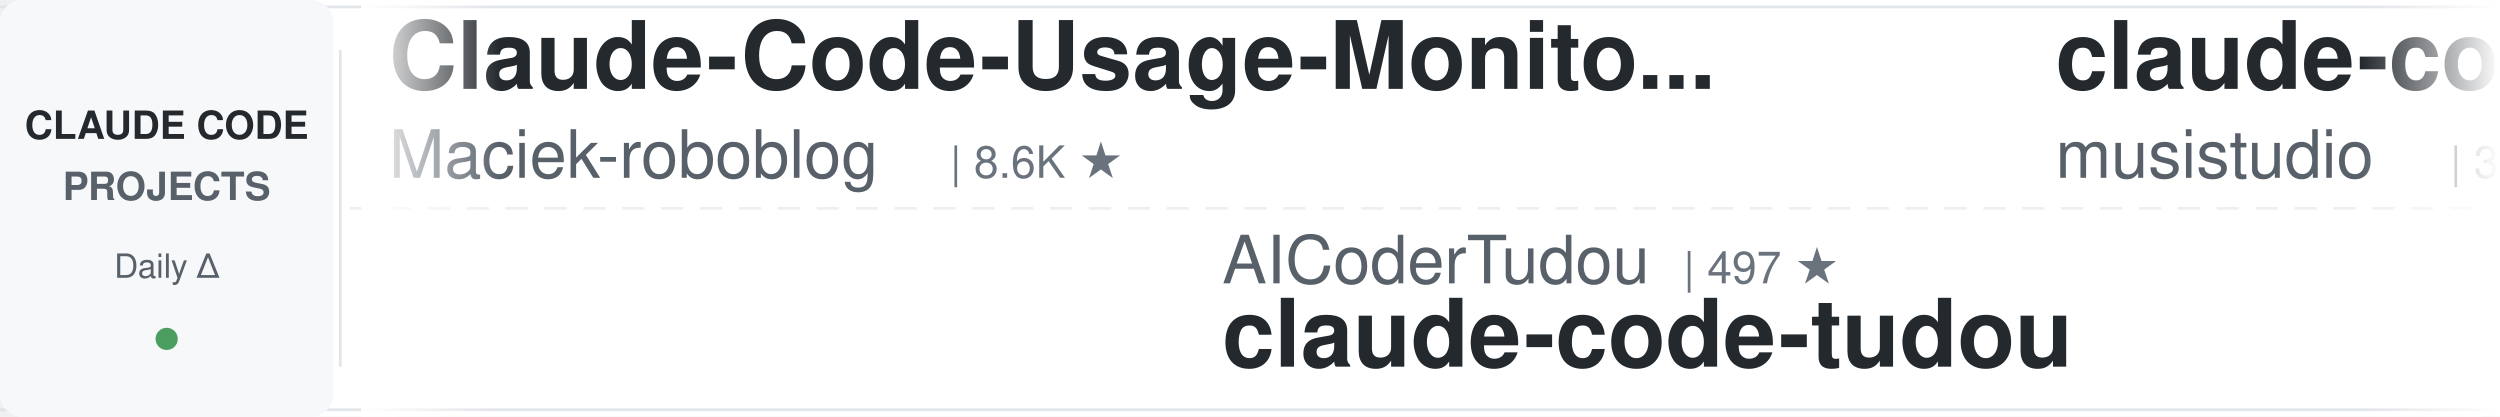
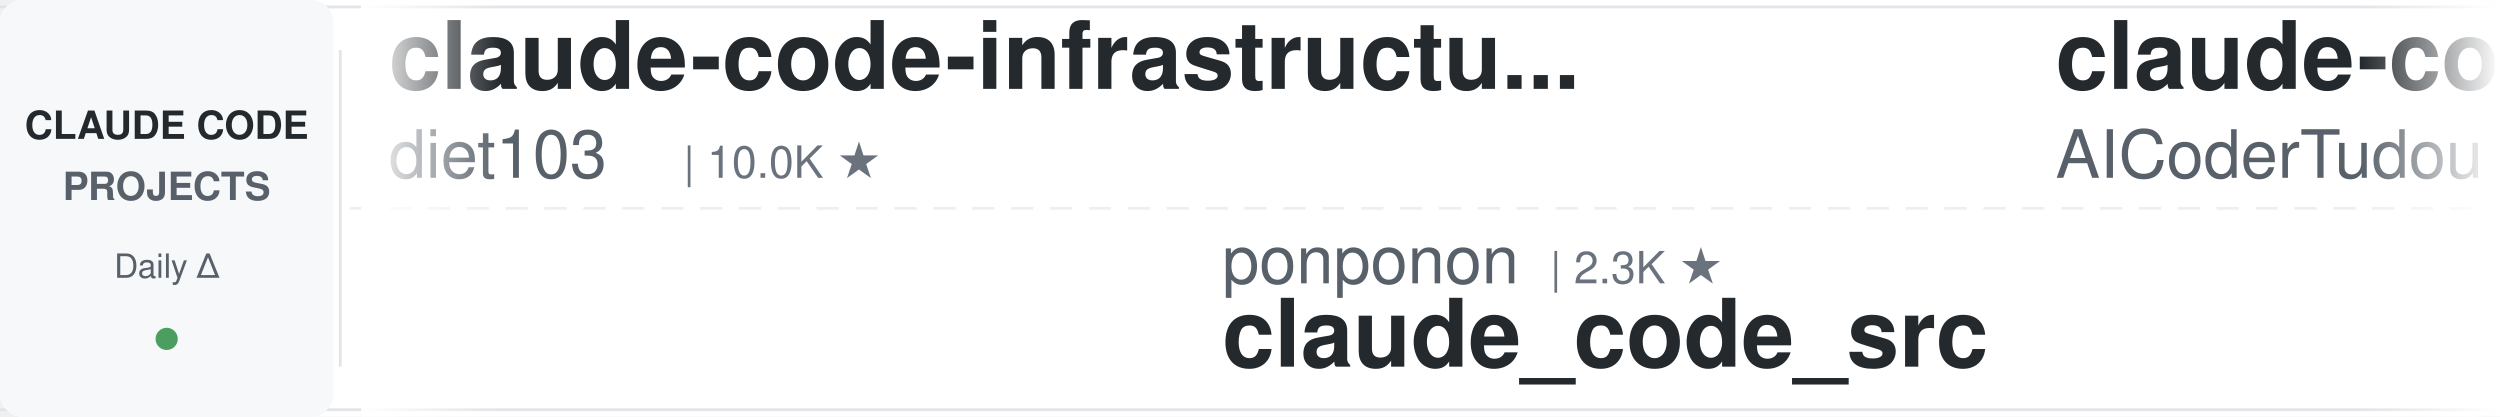
<svg xmlns="http://www.w3.org/2000/svg" width="900" height="150">
  <defs>
    <linearGradient id="leftFade" x1="0%" y1="0%" x2="100%" y2="0%">
      <stop offset="0%" style="stop-color:#ffffff;stop-opacity:1" />
      <stop offset="100%" style="stop-color:#ffffff;stop-opacity:0" />
    </linearGradient>
    <linearGradient id="rightFade" x1="0%" y1="0%" x2="100%" y2="0%">
      <stop offset="0%" style="stop-color:#ffffff;stop-opacity:0" />
      <stop offset="100%" style="stop-color:#ffffff;stop-opacity:1" />
    </linearGradient>
  </defs>
  <rect width="900" height="150" fill="#ffffff" rx="8" />
  <rect x="0" y="2" width="900" height="1" fill="#e1e4e8" />
  <rect x="0" y="147" width="900" height="1" fill="#e1e4e8" />
  <line x1="0" y1="75" x2="900" y2="75" stroke="#e1e4e8" stroke-width="1" stroke-dasharray="8 6" opacity="0.6" />
  <rect x="0" y="0" width="120" height="150" fill="#f6f8fa" rx="8" />
  <text x="60" y="50" font-family="-apple-system, BlinkMacSystemFont, 'Segoe UI', Helvetica, Arial, sans-serif" font-size="14" font-weight="600" fill="#24292e" text-anchor="middle">CLAUDE CODE</text>
  <text x="60" y="72" font-family="-apple-system, BlinkMacSystemFont, 'Segoe UI', Helvetica, Arial, sans-serif" font-size="14" font-weight="600" fill="#586069" text-anchor="middle">PROJECTS</text>
  <text x="60" y="100" font-family="-apple-system, BlinkMacSystemFont, 'Segoe UI', Helvetica, Arial, sans-serif" font-size="12" font-weight="500" fill="#586069" text-anchor="middle">Daily Δ</text>
  <circle cx="60" cy="122" r="4" fill="#22863a" opacity="0.8" />
  <rect x="122" y="18" width="1" height="114" fill="#e1e4e8" />
  <clipPath id="tickerClip">
    <rect x="130" y="0" width="770" height="150" />
  </clipPath>
  <g clip-path="url(#tickerClip)">
    <g id="tickerItems">
      <animateTransform attributeName="transform" attributeType="XML" type="translate" from="0 0" to="-3000 0" dur="54s" repeatCount="indefinite" />
      <g transform="translate(0, 0)">
-         <text x="140" y="32" font-family="-apple-system, BlinkMacSystemFont, 'Segoe UI', Helvetica, Arial, sans-serif" font-size="34" font-weight="600" fill="#24292e">Claude-Code-Usage-Monito...</text>
-         <text x="140" y="64" font-family="-apple-system, BlinkMacSystemFont, 'Segoe UI', Helvetica, Arial, sans-serif" font-size="24" font-weight="400" fill="#586069">Maciek-roboblog</text>
-         <text x="342" y="64" font-family="-apple-system, BlinkMacSystemFont, 'Segoe UI', Helvetica, Arial, sans-serif" font-size="16" font-weight="500" fill="#6a737d">| 8.6K ★</text>
+         <text x="140" y="32" font-family="-apple-system, BlinkMacSystemFont, 'Segoe UI', Helvetica, Arial, sans-serif" font-size="34" font-weight="600" fill="#24292e">claude-code-infrastructu...</text>
+         <text x="140" y="64" font-family="-apple-system, BlinkMacSystemFont, 'Segoe UI', Helvetica, Arial, sans-serif" font-size="24" font-weight="400" fill="#586069">diet103</text>
+         <text x="246" y="64" font-family="-apple-system, BlinkMacSystemFont, 'Segoe UI', Helvetica, Arial, sans-serif" font-size="16" font-weight="500" fill="#6a737d">| 10.0K ★</text>
      </g>
      <g transform="translate(300, 0)">
-         <text x="140" y="102" font-family="-apple-system, BlinkMacSystemFont, 'Segoe UI', Helvetica, Arial, sans-serif" font-size="24" font-weight="400" fill="#586069">AICoderTudou</text>
-         <text x="306" y="102" font-family="-apple-system, BlinkMacSystemFont, 'Segoe UI', Helvetica, Arial, sans-serif" font-size="16" font-weight="500" fill="#6a737d">| 497 ★</text>
-         <text x="140" y="132" font-family="-apple-system, BlinkMacSystemFont, 'Segoe UI', Helvetica, Arial, sans-serif" font-size="34" font-weight="600" fill="#24292e">claude-code-tudou</text>
+         <text x="140" y="102" font-family="-apple-system, BlinkMacSystemFont, 'Segoe UI', Helvetica, Arial, sans-serif" font-size="24" font-weight="400" fill="#586069">ponponon</text>
+         <text x="258" y="102" font-family="-apple-system, BlinkMacSystemFont, 'Segoe UI', Helvetica, Arial, sans-serif" font-size="16" font-weight="500" fill="#6a737d">| 2.3K ★</text>
+         <text x="140" y="132" font-family="-apple-system, BlinkMacSystemFont, 'Segoe UI', Helvetica, Arial, sans-serif" font-size="34" font-weight="600" fill="#24292e">claude_code_src</text>
      </g>
      <g transform="translate(600, 0)">
-         <text x="140" y="32" font-family="-apple-system, BlinkMacSystemFont, 'Segoe UI', Helvetica, Arial, sans-serif" font-size="34" font-weight="600" fill="#24292e">claude-code-router</text>
-         <text x="140" y="64" font-family="-apple-system, BlinkMacSystemFont, 'Segoe UI', Helvetica, Arial, sans-serif" font-size="24" font-weight="400" fill="#586069">musistudio</text>
-         <text x="282" y="64" font-family="-apple-system, BlinkMacSystemFont, 'Segoe UI', Helvetica, Arial, sans-serif" font-size="16" font-weight="500" fill="#6a737d">| 36.5K ★</text>
+         <text x="140" y="32" font-family="-apple-system, BlinkMacSystemFont, 'Segoe UI', Helvetica, Arial, sans-serif" font-size="34" font-weight="600" fill="#24292e">claude-code-tudou</text>
+         <text x="140" y="64" font-family="-apple-system, BlinkMacSystemFont, 'Segoe UI', Helvetica, Arial, sans-serif" font-size="24" font-weight="400" fill="#586069">AICoderTudou</text>
+         <text x="306" y="64" font-family="-apple-system, BlinkMacSystemFont, 'Segoe UI', Helvetica, Arial, sans-serif" font-size="16" font-weight="500" fill="#6a737d">| 497 ★</text>
      </g>
      <g transform="translate(900, 0)">
-         <text x="140" y="102" font-family="-apple-system, BlinkMacSystemFont, 'Segoe UI', Helvetica, Arial, sans-serif" font-size="24" font-weight="400" fill="#586069">ChrisWiles</text>
-         <text x="282" y="102" font-family="-apple-system, BlinkMacSystemFont, 'Segoe UI', Helvetica, Arial, sans-serif" font-size="16" font-weight="500" fill="#6a737d">| 6.0K ★</text>
-         <text x="140" y="132" font-family="-apple-system, BlinkMacSystemFont, 'Segoe UI', Helvetica, Arial, sans-serif" font-size="34" font-weight="600" fill="#24292e">claude-code-showcase</text>
+         <text x="140" y="102" font-family="-apple-system, BlinkMacSystemFont, 'Segoe UI', Helvetica, Arial, sans-serif" font-size="24" font-weight="400" fill="#586069">feiskyer</text>
+         <text x="258" y="102" font-family="-apple-system, BlinkMacSystemFont, 'Segoe UI', Helvetica, Arial, sans-serif" font-size="16" font-weight="500" fill="#6a737d">| 1.6K ★</text>
+         <text x="140" y="132" font-family="-apple-system, BlinkMacSystemFont, 'Segoe UI', Helvetica, Arial, sans-serif" font-size="34" font-weight="600" fill="#24292e">claude-code-settings</text>
      </g>
      <g transform="translate(1200, 0)">
-         <text x="140" y="32" font-family="-apple-system, BlinkMacSystemFont, 'Segoe UI', Helvetica, Arial, sans-serif" font-size="34" font-weight="600" fill="#24292e">claude-code-best-practic...</text>
-         <text x="140" y="64" font-family="-apple-system, BlinkMacSystemFont, 'Segoe UI', Helvetica, Arial, sans-serif" font-size="24" font-weight="400" fill="#586069">shanraisshan</text>
-         <text x="306" y="64" font-family="-apple-system, BlinkMacSystemFont, 'Segoe UI', Helvetica, Arial, sans-serif" font-size="16" font-weight="500" fill="#6a737d">| 64.2K ★</text>
+         <text x="140" y="32" font-family="-apple-system, BlinkMacSystemFont, 'Segoe UI', Helvetica, Arial, sans-serif" font-size="34" font-weight="600" fill="#24292e">claude-coder</text>
+         <text x="140" y="64" font-family="-apple-system, BlinkMacSystemFont, 'Segoe UI', Helvetica, Arial, sans-serif" font-size="24" font-weight="400" fill="#586069">kodu-ai</text>
+         <text x="246" y="64" font-family="-apple-system, BlinkMacSystemFont, 'Segoe UI', Helvetica, Arial, sans-serif" font-size="16" font-weight="500" fill="#6a737d">| 5.2K ★</text>
      </g>
      <g transform="translate(1500, 0)">
-         <text x="140" y="102" font-family="-apple-system, BlinkMacSystemFont, 'Segoe UI', Helvetica, Arial, sans-serif" font-size="24" font-weight="400" fill="#586069">alejandrobalderas</text>
-         <text x="366" y="102" font-family="-apple-system, BlinkMacSystemFont, 'Segoe UI', Helvetica, Arial, sans-serif" font-size="16" font-weight="500" fill="#6a737d">| 2.7K ★</text>
-         <text x="140" y="132" font-family="-apple-system, BlinkMacSystemFont, 'Segoe UI', Helvetica, Arial, sans-serif" font-size="34" font-weight="600" fill="#24292e">claude-code-from-source</text>
+         <text x="140" y="102" font-family="-apple-system, BlinkMacSystemFont, 'Segoe UI', Helvetica, Arial, sans-serif" font-size="24" font-weight="400" fill="#586069">anthropics</text>
+         <text x="282" y="102" font-family="-apple-system, BlinkMacSystemFont, 'Segoe UI', Helvetica, Arial, sans-serif" font-size="16" font-weight="500" fill="#6a737d">| 939 ★</text>
+         <text x="140" y="132" font-family="-apple-system, BlinkMacSystemFont, 'Segoe UI', Helvetica, Arial, sans-serif" font-size="34" font-weight="600" fill="#24292e">claude-code-base-action</text>
      </g>
      <g transform="translate(1800, 0)">
-         <text x="140" y="32" font-family="-apple-system, BlinkMacSystemFont, 'Segoe UI', Helvetica, Arial, sans-serif" font-size="34" font-weight="600" fill="#24292e">awesome-claude-code</text>
-         <text x="140" y="64" font-family="-apple-system, BlinkMacSystemFont, 'Segoe UI', Helvetica, Arial, sans-serif" font-size="24" font-weight="400" fill="#586069">jqueryscript</text>
-         <text x="306" y="64" font-family="-apple-system, BlinkMacSystemFont, 'Segoe UI', Helvetica, Arial, sans-serif" font-size="16" font-weight="500" fill="#6a737d">| 492 ★</text>
+         <text x="140" y="32" font-family="-apple-system, BlinkMacSystemFont, 'Segoe UI', Helvetica, Arial, sans-serif" font-size="34" font-weight="600" fill="#24292e">ECC</text>
+         <text x="140" y="64" font-family="-apple-system, BlinkMacSystemFont, 'Segoe UI', Helvetica, Arial, sans-serif" font-size="24" font-weight="400" fill="#586069">affaan-m</text>
+         <text x="258" y="64" font-family="-apple-system, BlinkMacSystemFont, 'Segoe UI', Helvetica, Arial, sans-serif" font-size="16" font-weight="500" fill="#6a737d">| 238.8K ★</text>
      </g>
      <g transform="translate(2100, 0)">
-         <text x="140" y="102" font-family="-apple-system, BlinkMacSystemFont, 'Segoe UI', Helvetica, Arial, sans-serif" font-size="24" font-weight="400" fill="#586069">pedrohcgs</text>
-         <text x="270" y="102" font-family="-apple-system, BlinkMacSystemFont, 'Segoe UI', Helvetica, Arial, sans-serif" font-size="16" font-weight="500" fill="#6a737d">| 1.5K ★</text>
-         <text x="140" y="132" font-family="-apple-system, BlinkMacSystemFont, 'Segoe UI', Helvetica, Arial, sans-serif" font-size="34" font-weight="600" fill="#24292e">claude-code-my-workflow</text>
+         <text x="140" y="102" font-family="-apple-system, BlinkMacSystemFont, 'Segoe UI', Helvetica, Arial, sans-serif" font-size="24" font-weight="400" fill="#586069">FlorianBruniaux</text>
+         <text x="342" y="102" font-family="-apple-system, BlinkMacSystemFont, 'Segoe UI', Helvetica, Arial, sans-serif" font-size="16" font-weight="500" fill="#6a737d">| 5.7K ★</text>
+         <text x="140" y="132" font-family="-apple-system, BlinkMacSystemFont, 'Segoe UI', Helvetica, Arial, sans-serif" font-size="34" font-weight="600" fill="#24292e">claude-code-ultimate-gui...</text>
      </g>
      <g transform="translate(2400, 0)">
-         <text x="140" y="32" font-family="-apple-system, BlinkMacSystemFont, 'Segoe UI', Helvetica, Arial, sans-serif" font-size="34" font-weight="600" fill="#24292e">claude-code-cheat-sheet</text>
-         <text x="140" y="64" font-family="-apple-system, BlinkMacSystemFont, 'Segoe UI', Helvetica, Arial, sans-serif" font-size="24" font-weight="400" fill="#586069">Njengah</text>
-         <text x="246" y="64" font-family="-apple-system, BlinkMacSystemFont, 'Segoe UI', Helvetica, Arial, sans-serif" font-size="16" font-weight="500" fill="#6a737d">| 1.9K ★</text>
+         <text x="140" y="32" font-family="-apple-system, BlinkMacSystemFont, 'Segoe UI', Helvetica, Arial, sans-serif" font-size="34" font-weight="600" fill="#24292e">claude-code-from-scratch</text>
+         <text x="140" y="64" font-family="-apple-system, BlinkMacSystemFont, 'Segoe UI', Helvetica, Arial, sans-serif" font-size="24" font-weight="400" fill="#586069">Windy3f3f3f3f</text>
+         <text x="318" y="64" font-family="-apple-system, BlinkMacSystemFont, 'Segoe UI', Helvetica, Arial, sans-serif" font-size="16" font-weight="500" fill="#6a737d">| 2.5K ★</text>
      </g>
      <g transform="translate(2700, 0)">
-         <text x="140" y="102" font-family="-apple-system, BlinkMacSystemFont, 'Segoe UI', Helvetica, Arial, sans-serif" font-size="24" font-weight="400" fill="#586069">anthropics</text>
-         <text x="282" y="102" font-family="-apple-system, BlinkMacSystemFont, 'Segoe UI', Helvetica, Arial, sans-serif" font-size="16" font-weight="500" fill="#6a737d">| 8.6K ★</text>
-         <text x="140" y="132" font-family="-apple-system, BlinkMacSystemFont, 'Segoe UI', Helvetica, Arial, sans-serif" font-size="34" font-weight="600" fill="#24292e">claude-code-action</text>
+         <text x="140" y="102" font-family="-apple-system, BlinkMacSystemFont, 'Segoe UI', Helvetica, Arial, sans-serif" font-size="24" font-weight="400" fill="#586069">Yuyz0112</text>
+         <text x="258" y="102" font-family="-apple-system, BlinkMacSystemFont, 'Segoe UI', Helvetica, Arial, sans-serif" font-size="16" font-weight="500" fill="#6a737d">| 2.4K ★</text>
+         <text x="140" y="132" font-family="-apple-system, BlinkMacSystemFont, 'Segoe UI', Helvetica, Arial, sans-serif" font-size="34" font-weight="600" fill="#24292e">claude-code-reverse</text>
      </g>
      <g transform="translate(3000, 0)">
-         <text x="140" y="32" font-family="-apple-system, BlinkMacSystemFont, 'Segoe UI', Helvetica, Arial, sans-serif" font-size="34" font-weight="600" fill="#24292e">Claude-Code-Usage-Monito...</text>
-         <text x="140" y="64" font-family="-apple-system, BlinkMacSystemFont, 'Segoe UI', Helvetica, Arial, sans-serif" font-size="24" font-weight="400" fill="#586069">Maciek-roboblog</text>
-         <text x="342" y="64" font-family="-apple-system, BlinkMacSystemFont, 'Segoe UI', Helvetica, Arial, sans-serif" font-size="16" font-weight="500" fill="#6a737d">| 8.6K ★</text>
+         <text x="140" y="32" font-family="-apple-system, BlinkMacSystemFont, 'Segoe UI', Helvetica, Arial, sans-serif" font-size="34" font-weight="600" fill="#24292e">claude-code-infrastructu...</text>
+         <text x="140" y="64" font-family="-apple-system, BlinkMacSystemFont, 'Segoe UI', Helvetica, Arial, sans-serif" font-size="24" font-weight="400" fill="#586069">diet103</text>
+         <text x="246" y="64" font-family="-apple-system, BlinkMacSystemFont, 'Segoe UI', Helvetica, Arial, sans-serif" font-size="16" font-weight="500" fill="#6a737d">| 10.0K ★</text>
      </g>
      <g transform="translate(3300, 0)">
-         <text x="140" y="102" font-family="-apple-system, BlinkMacSystemFont, 'Segoe UI', Helvetica, Arial, sans-serif" font-size="24" font-weight="400" fill="#586069">AICoderTudou</text>
-         <text x="306" y="102" font-family="-apple-system, BlinkMacSystemFont, 'Segoe UI', Helvetica, Arial, sans-serif" font-size="16" font-weight="500" fill="#6a737d">| 497 ★</text>
-         <text x="140" y="132" font-family="-apple-system, BlinkMacSystemFont, 'Segoe UI', Helvetica, Arial, sans-serif" font-size="34" font-weight="600" fill="#24292e">claude-code-tudou</text>
+         <text x="140" y="102" font-family="-apple-system, BlinkMacSystemFont, 'Segoe UI', Helvetica, Arial, sans-serif" font-size="24" font-weight="400" fill="#586069">ponponon</text>
+         <text x="258" y="102" font-family="-apple-system, BlinkMacSystemFont, 'Segoe UI', Helvetica, Arial, sans-serif" font-size="16" font-weight="500" fill="#6a737d">| 2.3K ★</text>
+         <text x="140" y="132" font-family="-apple-system, BlinkMacSystemFont, 'Segoe UI', Helvetica, Arial, sans-serif" font-size="34" font-weight="600" fill="#24292e">claude_code_src</text>
      </g>
      <g transform="translate(3600, 0)">
-         <text x="140" y="32" font-family="-apple-system, BlinkMacSystemFont, 'Segoe UI', Helvetica, Arial, sans-serif" font-size="34" font-weight="600" fill="#24292e">claude-code-router</text>
-         <text x="140" y="64" font-family="-apple-system, BlinkMacSystemFont, 'Segoe UI', Helvetica, Arial, sans-serif" font-size="24" font-weight="400" fill="#586069">musistudio</text>
-         <text x="282" y="64" font-family="-apple-system, BlinkMacSystemFont, 'Segoe UI', Helvetica, Arial, sans-serif" font-size="16" font-weight="500" fill="#6a737d">| 36.5K ★</text>
+         <text x="140" y="32" font-family="-apple-system, BlinkMacSystemFont, 'Segoe UI', Helvetica, Arial, sans-serif" font-size="34" font-weight="600" fill="#24292e">claude-code-tudou</text>
+         <text x="140" y="64" font-family="-apple-system, BlinkMacSystemFont, 'Segoe UI', Helvetica, Arial, sans-serif" font-size="24" font-weight="400" fill="#586069">AICoderTudou</text>
+         <text x="306" y="64" font-family="-apple-system, BlinkMacSystemFont, 'Segoe UI', Helvetica, Arial, sans-serif" font-size="16" font-weight="500" fill="#6a737d">| 497 ★</text>
      </g>
      <g transform="translate(3900, 0)">
-         <text x="140" y="102" font-family="-apple-system, BlinkMacSystemFont, 'Segoe UI', Helvetica, Arial, sans-serif" font-size="24" font-weight="400" fill="#586069">ChrisWiles</text>
-         <text x="282" y="102" font-family="-apple-system, BlinkMacSystemFont, 'Segoe UI', Helvetica, Arial, sans-serif" font-size="16" font-weight="500" fill="#6a737d">| 6.0K ★</text>
-         <text x="140" y="132" font-family="-apple-system, BlinkMacSystemFont, 'Segoe UI', Helvetica, Arial, sans-serif" font-size="34" font-weight="600" fill="#24292e">claude-code-showcase</text>
+         <text x="140" y="102" font-family="-apple-system, BlinkMacSystemFont, 'Segoe UI', Helvetica, Arial, sans-serif" font-size="24" font-weight="400" fill="#586069">feiskyer</text>
+         <text x="258" y="102" font-family="-apple-system, BlinkMacSystemFont, 'Segoe UI', Helvetica, Arial, sans-serif" font-size="16" font-weight="500" fill="#6a737d">| 1.6K ★</text>
+         <text x="140" y="132" font-family="-apple-system, BlinkMacSystemFont, 'Segoe UI', Helvetica, Arial, sans-serif" font-size="34" font-weight="600" fill="#24292e">claude-code-settings</text>
      </g>
    </g>
  </g>
  <rect x="130" y="0" width="50" height="150" fill="url(#leftFade)" />
  <rect x="850" y="0" width="50" height="150" fill="url(#rightFade)" />
</svg>
